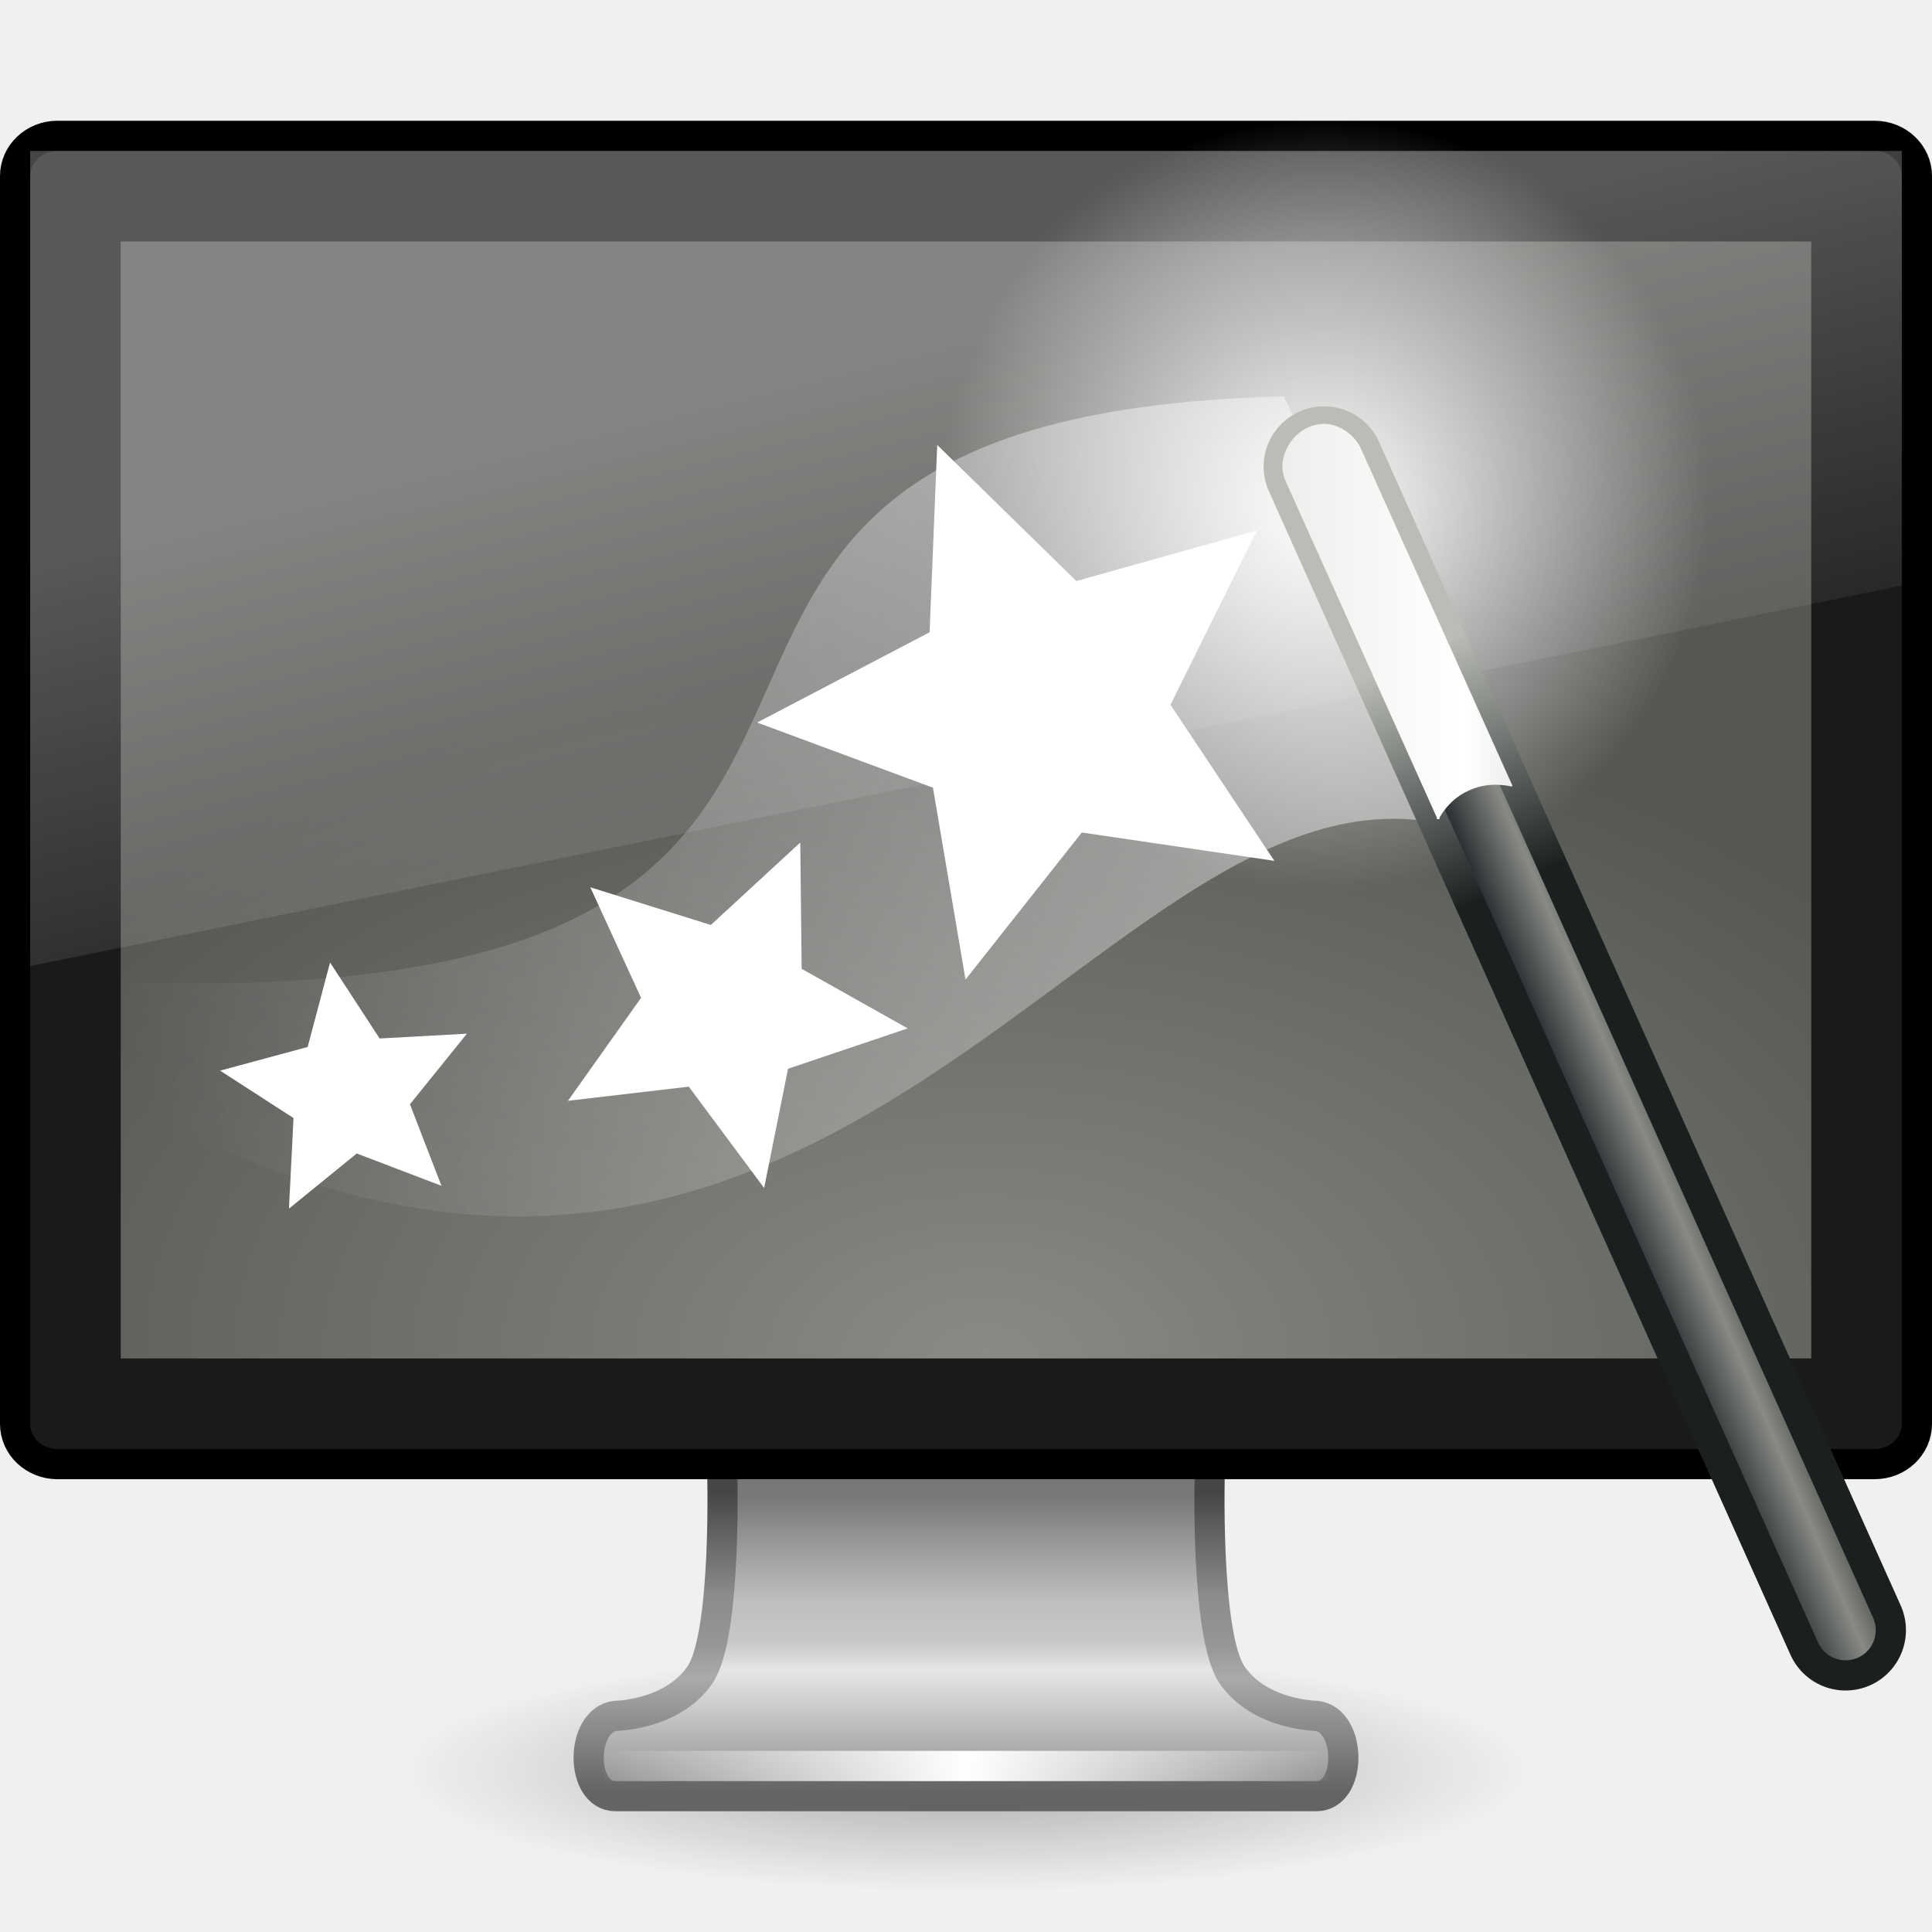
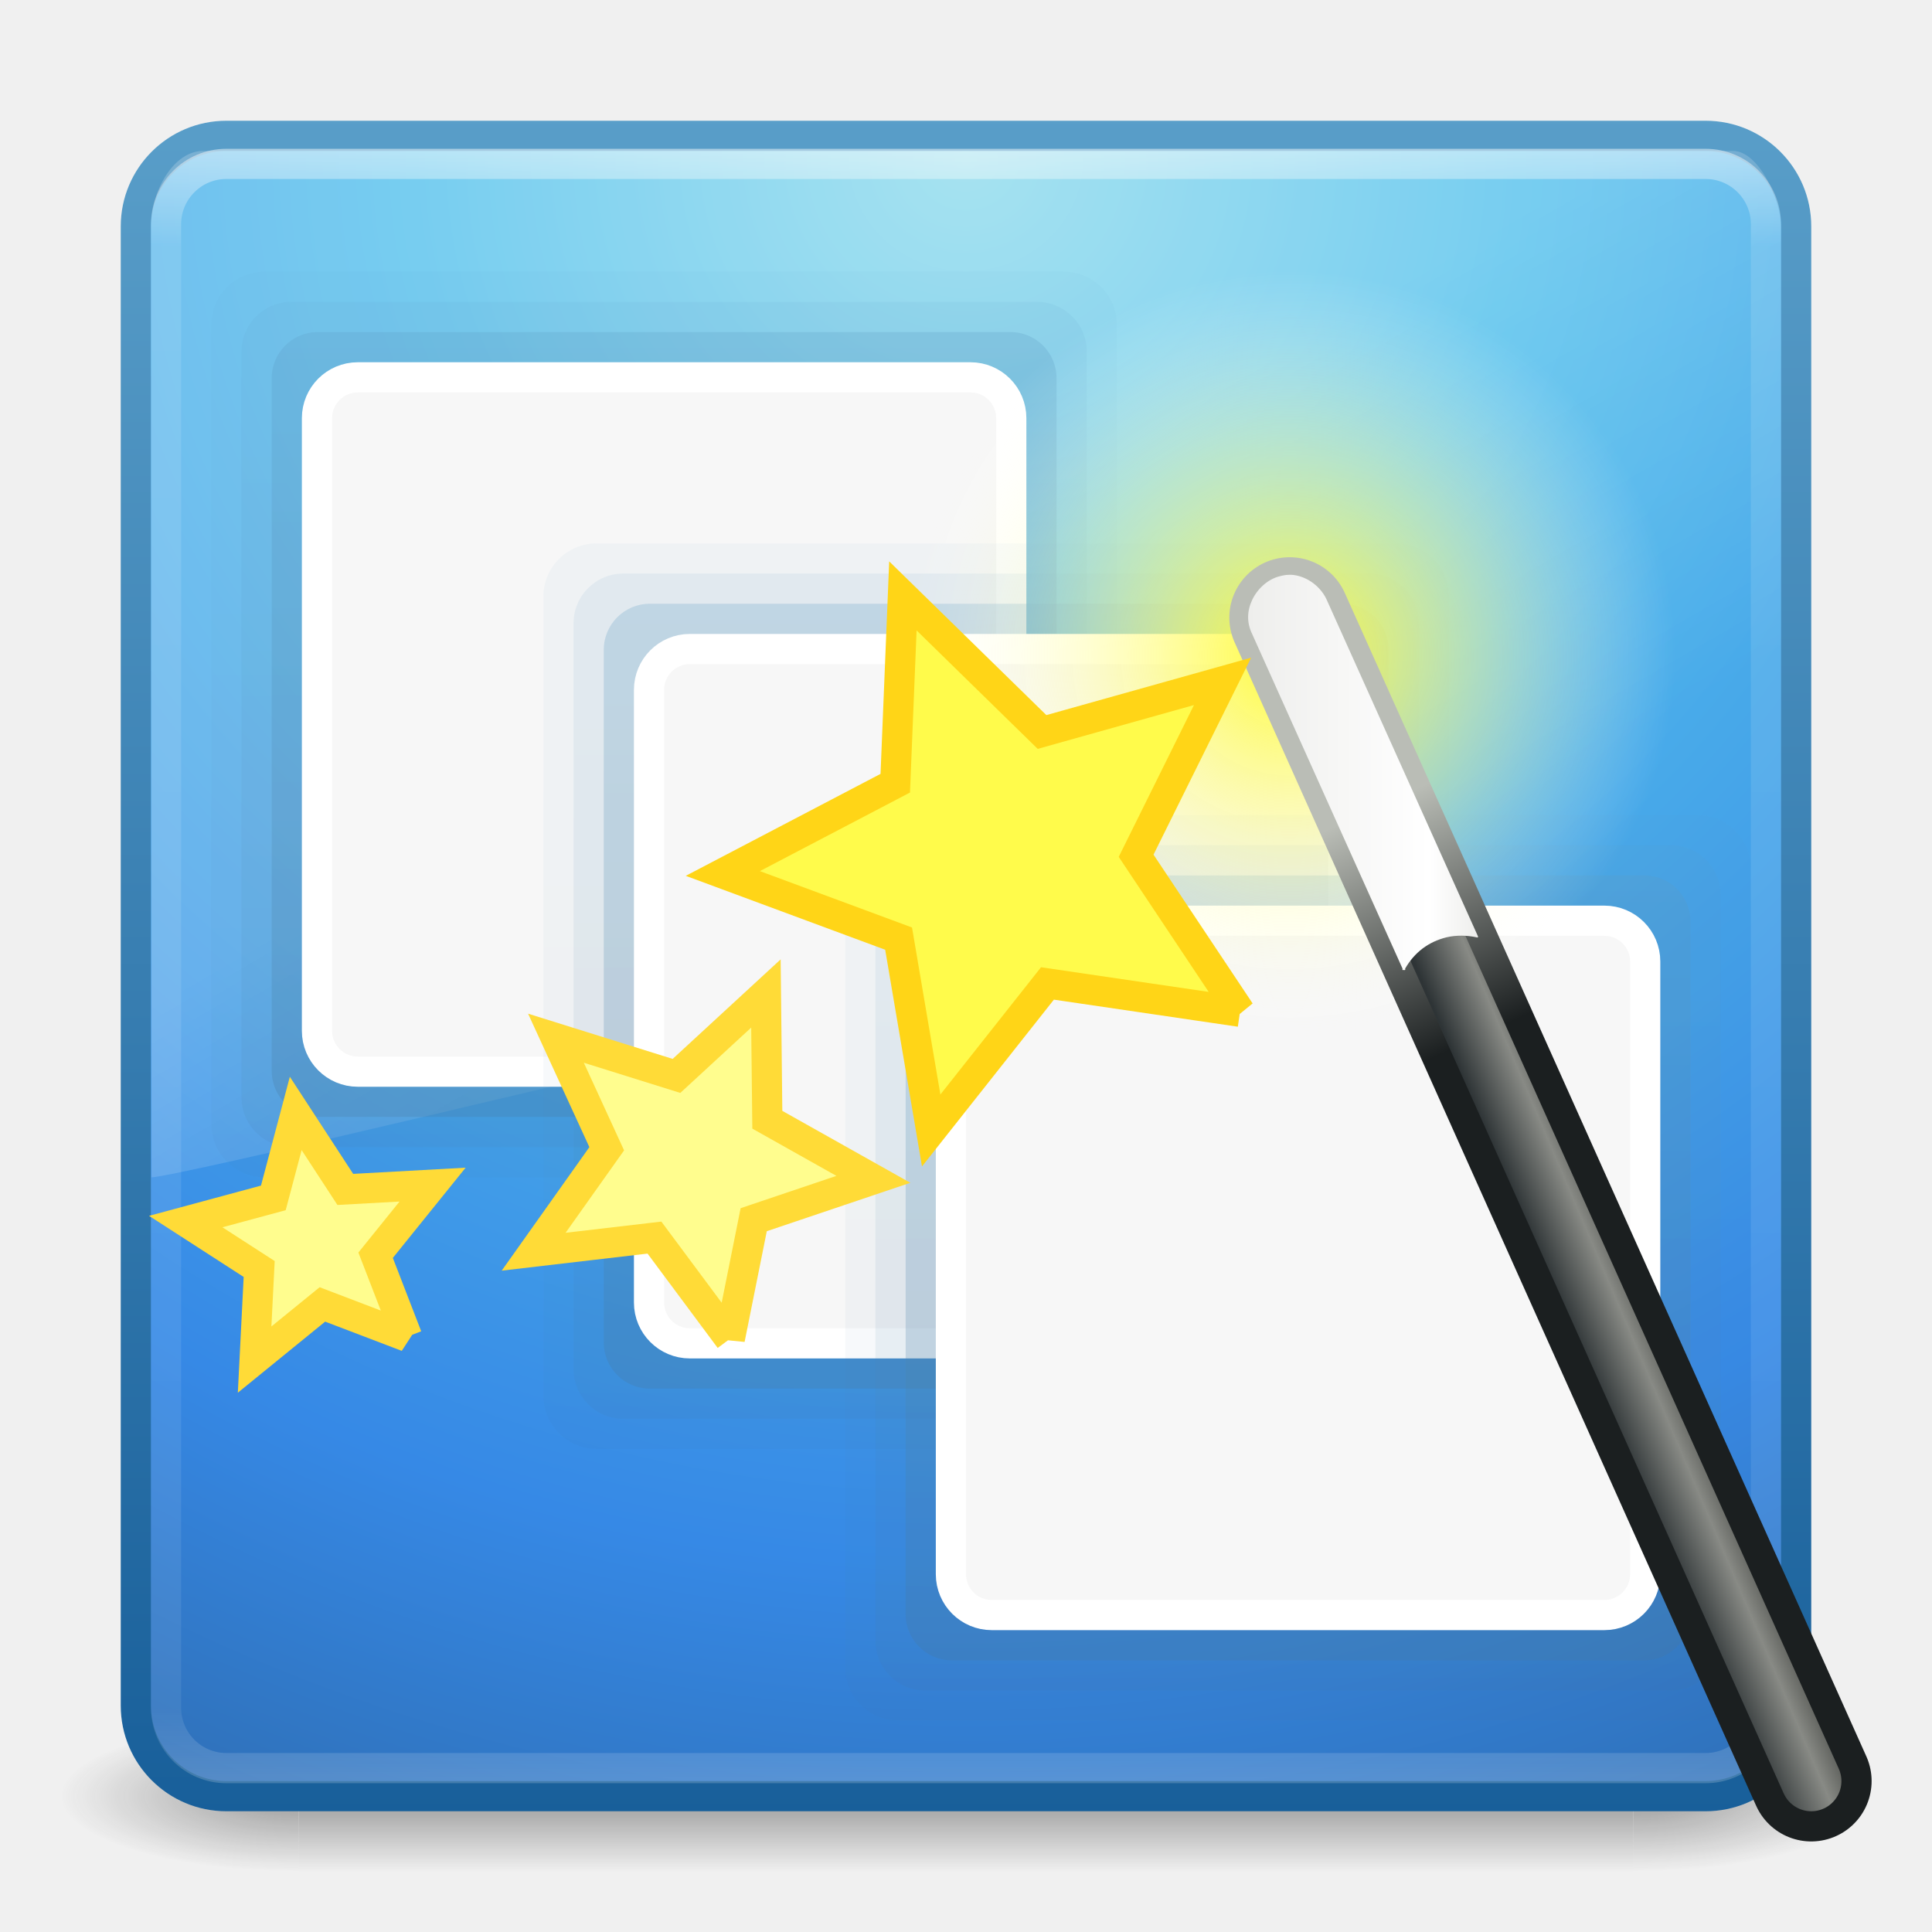
- <svg xmlns="http://www.w3.org/2000/svg" xmlns:xlink="http://www.w3.org/1999/xlink" width="64px" height="64px" id="svg3204" version="1.1">
-   <defs id="defs3206">
-     <linearGradient xlink:href="#linearGradient3338" id="linearGradient3104" gradientUnits="userSpaceOnUse" gradientTransform="matrix(1.329004,0,0,1.329004,-0.037063,-1.818182)" x1="31.994" y1="16.859" x2="37.724" y2="16.859" />
+ <svg xmlns="http://www.w3.org/2000/svg" xmlns:xlink="http://www.w3.org/1999/xlink" width="64px" height="64px" id="svg3398" version="1.1">
+   <defs id="defs3400">
+     <linearGradient xlink:href="#linearGradient8265-821-176-38-919-66-249-7-7" id="linearGradient3215" gradientUnits="userSpaceOnUse" gradientTransform="matrix(1.17234,0,0,1.843414,3.808988,-5.529972)" x1="16.626" y1="15.298" x2="20.055" y2="24.628" />
+     <linearGradient id="linearGradient8265-821-176-38-919-66-249-7-7">
+       <stop id="stop2687-1-9" style="stop-color:#ffffff;stop-opacity:1" offset="0" />
+       <stop id="stop2689-5-4" style="stop-color:#ffffff;stop-opacity:0" offset="1" />
+     </linearGradient>
+     <linearGradient xlink:href="#linearGradient3924" id="linearGradient3218" gradientUnits="userSpaceOnUse" gradientTransform="matrix(1.432432,0,0,1.436283,-2.378375,-2.470783)" x1="24" y1="5" x2="24" y2="43" />
+     <linearGradient id="linearGradient3924">
+       <stop id="stop3926" style="stop-color:#ffffff;stop-opacity:1" offset="0" />
+       <stop id="stop3928" style="stop-color:#ffffff;stop-opacity:0.235" offset="0.063" />
+       <stop id="stop3930" style="stop-color:#ffffff;stop-opacity:0.157" offset="0.951" />
+       <stop id="stop3932" style="stop-color:#ffffff;stop-opacity:0.392" offset="1" />
+     </linearGradient>
+     <radialGradient xlink:href="#linearGradient2867-449-88-871-390-598-476-591-434-148-57-177" id="radialGradient3221" gradientUnits="userSpaceOnUse" gradientTransform="matrix(2.7399122e-8,3.295755,-3.486516,-6.0720391e-8,61.4604,-19.38241)" cx="7.496" cy="8.45" fx="7.496" fy="8.45" r="20" />
+     <linearGradient id="linearGradient2867-449-88-871-390-598-476-591-434-148-57-177">
+       <stop offset="0" style="stop-color:#90dbec;stop-opacity:1;" id="stop3750" />
+       <stop offset="0.262" style="stop-color:#55c1ec;stop-opacity:1;" id="stop3752" />
+       <stop offset="0.705" style="stop-color:#3689e6;stop-opacity:1;" id="stop3754" />
+       <stop offset="1" style="stop-color:#2b63a0;stop-opacity:1;" id="stop3756" />
+     </linearGradient>
+     <linearGradient xlink:href="#linearGradient3707-319-631-407-324" id="linearGradient3223" gradientUnits="userSpaceOnUse" gradientTransform="matrix(1.410257,0,0,1.410257,-1.846154,-1.846154)" x1="24" y1="44" x2="24" y2="3.899" />
+     <linearGradient id="linearGradient3707-319-631-407-324">
+       <stop offset="0" style="stop-color:#185f9a;stop-opacity:1;" id="stop3760" />
+       <stop offset="1" style="stop-color:#599ec9;stop-opacity:1;" id="stop3762" />
+     </linearGradient>
+     <radialGradient xlink:href="#linearGradient3688-166-749" id="radialGradient3184" gradientUnits="userSpaceOnUse" gradientTransform="matrix(2.003784,0,0,1.4,27.98813,-17.4)" cx="4.993" cy="43.5" fx="4.993" fy="43.5" r="2.5" />
+     <linearGradient id="linearGradient3688-166-749">
+       <stop id="stop2883" style="stop-color:#181818;stop-opacity:1" offset="0" />
+       <stop id="stop2885" style="stop-color:#181818;stop-opacity:0" offset="1" />
+     </linearGradient>
+     <radialGradient xlink:href="#linearGradient3688-464-309" id="radialGradient3186" gradientUnits="userSpaceOnUse" gradientTransform="matrix(2.003784,0,0,1.4,-20.01187,-104.4)" cx="4.993" cy="43.5" fx="4.993" fy="43.5" r="2.5" />
+     <linearGradient id="linearGradient3688-464-309">
+       <stop id="stop2889" style="stop-color:#181818;stop-opacity:1" offset="0" />
+       <stop id="stop2891" style="stop-color:#181818;stop-opacity:0" offset="1" />
+     </linearGradient>
+     <linearGradient xlink:href="#linearGradient3702-501-757" id="linearGradient3188" gradientUnits="userSpaceOnUse" x1="25.058" y1="47.028" x2="25.058" y2="39.999" />
+     <linearGradient id="linearGradient3702-501-757">
+       <stop id="stop2895" style="stop-color:#181818;stop-opacity:0" offset="0" />
+       <stop id="stop2897" style="stop-color:#181818;stop-opacity:1" offset="0.5" />
+       <stop id="stop2899" style="stop-color:#181818;stop-opacity:0" offset="1" />
+     </linearGradient>
+     <linearGradient id="linearGradient3707-319-631-407-1-9-274-0-8">
+       <stop offset="0" style="stop-color:#365a7c;stop-opacity:1" id="stop3776-3-4" />
+       <stop offset="1" style="stop-color:#5ea1ca;stop-opacity:1;" id="stop3778-5-6" />
+     </linearGradient>
+     <linearGradient id="linearGradient3707-319-631-407-1-4-477-8-19">
+       <stop offset="0" style="stop-color:#365a7c;stop-opacity:1" id="stop3782-1-6" />
+       <stop offset="1" style="stop-color:#5ea1ca;stop-opacity:1;" id="stop3784-0-3" />
+     </linearGradient>
+     <linearGradient id="linearGradient3707-319-631-407-1-846-5-5">
+       <stop offset="0" style="stop-color:#365a7c;stop-opacity:1" id="stop3788-4-2" />
+       <stop offset="1" style="stop-color:#5ea1ca;stop-opacity:1;" id="stop3790-2-7" />
+     </linearGradient>
+     <linearGradient xlink:href="#linearGradient3707-319-631-407-1-9-274-0-8" id="linearGradient3910" gradientUnits="userSpaceOnUse" gradientTransform="matrix(1.25,0,0,1.25,68.42131,8.25)" x1="19.875" y1="44.52" x2="19.875" y2="5.25" />
+     <linearGradient xlink:href="#linearGradient3707-319-631-407-1-4-477-8-19" id="linearGradient3912" gradientUnits="userSpaceOnUse" gradientTransform="matrix(1.272727,0,0,1.272727,69.08351,7.818182)" x1="19.875" y1="44.52" x2="19.875" y2="5.25" />
+     <linearGradient xlink:href="#linearGradient3707-319-631-407-1-846-5-5" id="linearGradient3914" gradientUnits="userSpaceOnUse" gradientTransform="matrix(1.3,0,0,1.3,69.87816,7.300001)" x1="19.875" y1="44.52" x2="19.875" y2="5.25" />
+     <linearGradient xlink:href="#linearGradient3707-319-631-407-1-9-274-0-8" id="linearGradient3926" gradientUnits="userSpaceOnUse" gradientTransform="matrix(1.25,0,0,1.25,68.42131,8.25)" x1="19.875" y1="44.52" x2="19.875" y2="5.25" />
+     <linearGradient xlink:href="#linearGradient3707-319-631-407-1-4-477-8-19" id="linearGradient3928" gradientUnits="userSpaceOnUse" gradientTransform="matrix(1.272727,0,0,1.272727,69.08351,7.818182)" x1="19.875" y1="44.52" x2="19.875" y2="5.25" />
+     <linearGradient xlink:href="#linearGradient3707-319-631-407-1-846-5-5" id="linearGradient3930" gradientUnits="userSpaceOnUse" gradientTransform="matrix(1.3,0,0,1.3,69.87816,7.300001)" x1="19.875" y1="44.52" x2="19.875" y2="5.25" />
+     <linearGradient xlink:href="#linearGradient3707-319-631-407-1-9-274-0-8" id="linearGradient3932" gradientUnits="userSpaceOnUse" gradientTransform="matrix(1.25,0,0,1.25,68.42131,8.25)" x1="19.875" y1="44.52" x2="19.875" y2="5.25" />
+     <linearGradient xlink:href="#linearGradient3707-319-631-407-1-4-477-8-19" id="linearGradient3934" gradientUnits="userSpaceOnUse" gradientTransform="matrix(1.272727,0,0,1.272727,69.08351,7.818182)" x1="19.875" y1="44.52" x2="19.875" y2="5.25" />
+     <linearGradient xlink:href="#linearGradient3707-319-631-407-1-846-5-5" id="linearGradient3936" gradientUnits="userSpaceOnUse" gradientTransform="matrix(1.3,0,0,1.3,69.87816,7.300001)" x1="19.875" y1="44.52" x2="19.875" y2="5.25" />
+     <linearGradient xlink:href="#linearGradient3338" id="linearGradient3104" gradientUnits="userSpaceOnUse" gradientTransform="matrix(1.329004,0,0,1.329004,74.96294,-26.81818)" x1="31.994" y1="16.859" x2="37.724" y2="16.859" />
    <linearGradient id="linearGradient3338">
      <stop offset="0" style="stop-color:#eeeeec;stop-opacity:1" id="stop3340" />
      <stop offset="0.789" style="stop-color:#ffffff;stop-opacity:1" id="stop2677" />
      <stop offset="1" style="stop-color:#eeeeec;stop-opacity:1" id="stop3342" />
    </linearGradient>
-     <linearGradient xlink:href="#linearGradient3220" id="linearGradient3110" gradientUnits="userSpaceOnUse" gradientTransform="matrix(1.329004,0,0,1.329004,0.667749,-6.469697)" x1="42.906" y1="42.219" x2="44.812" y2="41.406" />
+     <linearGradient xlink:href="#linearGradient3220" id="linearGradient3110" gradientUnits="userSpaceOnUse" gradientTransform="matrix(1.329004,0,0,1.329004,75.66775,-31.4697)" x1="42.906" y1="42.219" x2="44.812" y2="41.406" />
    <linearGradient id="linearGradient3220">
      <stop offset="0" style="stop-color:#2e3436;stop-opacity:1" id="stop3222" />
      <stop offset="0.644" style="stop-color:#888a85;stop-opacity:1" id="stop3228" />
      <stop offset="1" style="stop-color:#555753;stop-opacity:1" id="stop3224" />
    </linearGradient>
-     <linearGradient xlink:href="#linearGradient3241" id="linearGradient3113" gradientUnits="userSpaceOnUse" gradientTransform="matrix(1.329004,0,0,1.329004,0.667749,-6.469697)" x1="39" y1="26.125" x2="36.375" y2="20.438" />
+     <linearGradient xlink:href="#linearGradient3241" id="linearGradient3113" gradientUnits="userSpaceOnUse" gradientTransform="matrix(1.329004,0,0,1.329004,75.66775,-31.4697)" x1="39" y1="26.125" x2="36.375" y2="20.438" />
    <linearGradient id="linearGradient3241">
      <stop offset="0" style="stop-color:#1b1f20;stop-opacity:1" id="stop3243" />
      <stop offset="1" style="stop-color:#babdb6;stop-opacity:1" id="stop3245" />
    </linearGradient>
-     <radialGradient xlink:href="#linearGradient3251" id="radialGradient3116" gradientUnits="userSpaceOnUse" gradientTransform="matrix(0.8850237,0,0,0.8850237,15.09712,2.046613)" cx="32.5" cy="16.562" fx="32.5" fy="16.562" r="14.438" />
+     <radialGradient xlink:href="#linearGradient3251" id="radialGradient3116" gradientUnits="userSpaceOnUse" gradientTransform="matrix(0.8850237,0,0,0.8850237,90.09712,-22.95339)" cx="32.5" cy="16.562" fx="32.5" fy="16.562" r="14.438" />
    <linearGradient id="linearGradient3251">
-       <stop offset="0" style="stop-color:#ffffff;stop-opacity:1" id="stop3253" />
+       <stop offset="0" style="stop-color:#fffb38;stop-opacity:1;" id="stop3253" />
      <stop offset="1" style="stop-color:#ffffff;stop-opacity:0" id="stop3255" />
    </linearGradient>
-     <linearGradient xlink:href="#linearGradient3339" id="linearGradient3119" gradientUnits="userSpaceOnUse" gradientTransform="matrix(1.329004,0,0,1.329004,0.667749,2.833333)" x1="31" y1="12.875" x2="3.259" y2="24.894" />
-     <linearGradient id="linearGradient3339">
-       <stop offset="0" style="stop-color:#ffffff;stop-opacity:1" id="stop3341" />
-       <stop offset="1" style="stop-color:#ffffff;stop-opacity:0" id="stop3343" />
-     </linearGradient>
-     <linearGradient x1="12.938" y1="8.438" x2="15.25" y2="19.812" id="linearGradient2441" xlink:href="#linearGradient6592-2-7" gradientUnits="userSpaceOnUse" gradientTransform="matrix(1.476191,0,0,1.799999,-3.428571,-0.3999977)" />
-     <linearGradient id="linearGradient6592-2-7">
-       <stop id="stop6594-0-2" style="stop-color:#ffffff;stop-opacity:0.275" offset="0" />
-       <stop id="stop6596-2-5" style="stop-color:#ffffff;stop-opacity:0" offset="1" />
-     </linearGradient>
-     <radialGradient xlink:href="#linearGradient2699" id="radialGradient3122" gradientUnits="userSpaceOnUse" gradientTransform="matrix(1.79155,0.00204075,0,1.089571,-5.454261,18.61775)" cx="21.232" cy="24.045" fx="21.232" fy="24.045" r="21" />
+     <radialGradient xlink:href="#linearGradient2699" id="radialGradient3122" gradientUnits="userSpaceOnUse" gradientTransform="matrix(1.79155,0.00204075,0,1.089571,69.54574,-6.382247)" cx="21.232" cy="24.045" fx="21.232" fy="24.045" r="21" />
    <linearGradient id="linearGradient2699">
      <stop offset="0" style="stop-color:#888a85;stop-opacity:1" id="stop2701" />
      <stop offset="1" style="stop-color:#555753;stop-opacity:1" id="stop2703" />
    </linearGradient>
-     <linearGradient x1="15.574" y1="46.971" x2="23.578" y2="46.971" id="linearGradient2448" xlink:href="#linearGradient3342" gradientUnits="userSpaceOnUse" gradientTransform="matrix(1.53067,0,0,1.333333,-4.090254,-4.128003)" spreadMethod="reflect" />
+     <linearGradient x1="15.574" y1="46.971" x2="23.578" y2="46.971" id="linearGradient2448" xlink:href="#linearGradient3342" gradientUnits="userSpaceOnUse" gradientTransform="matrix(1.53067,0,0,1.333333,70.90975,-29.128)" spreadMethod="reflect" />
    <linearGradient id="linearGradient3342">
      <stop id="stop3344" style="stop-color:#ffffff;stop-opacity:0" offset="0" />
      <stop id="stop3346" style="stop-color:#ffffff;stop-opacity:1" offset="1" />
    </linearGradient>
-     <linearGradient x1="361.106" y1="87.05" x2="361.106" y2="94.396" id="linearGradient2451" xlink:href="#linearGradient3912" gradientUnits="userSpaceOnUse" gradientTransform="matrix(1.311155,0,0,1.333703,-437.614,-66.53289)" />
-     <linearGradient id="linearGradient3912">
+     <linearGradient x1="361.106" y1="87.05" x2="361.106" y2="94.396" id="linearGradient2451" xlink:href="#linearGradient3912-1" gradientUnits="userSpaceOnUse" gradientTransform="matrix(1.311155,0,0,1.333703,-362.614,-91.53289)" />
+     <linearGradient id="linearGradient3912-1">
      <stop id="stop3914" style="stop-color:#787878;stop-opacity:1" offset="0" />
      <stop id="stop3916" style="stop-color:#bebebe;stop-opacity:1" offset="0.35" />
      <stop id="stop3918" style="stop-color:#c8c8c8;stop-opacity:1" offset="0.494" />
      <stop id="stop3920" style="stop-color:#e6e6e6;stop-opacity:1" offset="0.589" />
      <stop id="stop3922" style="stop-color:#8c8c8c;stop-opacity:1" offset="1" />
    </linearGradient>
-     <linearGradient x1="61.969" y1="35.944" x2="61.969" y2="43.378" id="linearGradient2453" xlink:href="#linearGradient3924" gradientUnits="userSpaceOnUse" gradientTransform="matrix(1.31588,0,0,1.333511,-49.58458,1.493132)" />
-     <linearGradient id="linearGradient3924">
-       <stop id="stop3926" style="stop-color:#464646;stop-opacity:1" offset="0" />
-       <stop id="stop3928" style="stop-color:#8c8c8c;stop-opacity:1" offset="0.35" />
-       <stop id="stop3930" style="stop-color:#969696;stop-opacity:1" offset="0.51" />
-       <stop id="stop3932" style="stop-color:#aaaaaa;stop-opacity:1" offset="0.62" />
+     <linearGradient x1="61.969" y1="35.944" x2="61.969" y2="43.378" id="linearGradient2453" xlink:href="#linearGradient3924-1" gradientUnits="userSpaceOnUse" gradientTransform="matrix(1.31588,0,0,1.333511,25.41542,-23.50687)" />
+     <linearGradient id="linearGradient3924-1">
+       <stop id="stop3926-2" style="stop-color:#464646;stop-opacity:1" offset="0" />
+       <stop id="stop3928-8" style="stop-color:#8c8c8c;stop-opacity:1" offset="0.35" />
+       <stop id="stop3930-3" style="stop-color:#969696;stop-opacity:1" offset="0.51" />
+       <stop id="stop3932-2" style="stop-color:#aaaaaa;stop-opacity:1" offset="0.62" />
      <stop id="stop3934" style="stop-color:#646464;stop-opacity:1" offset="1" />
    </linearGradient>
+     <radialGradient r="7.228" fy="73.616" fx="6.703" cy="73.616" cx="6.703" gradientTransform="matrix(2.582401,0,0,0.5533716,14.69091,17.92982)" gradientUnits="userSpaceOnUse" id="radialGradient3202" xlink:href="#linearGradient10691-1" />
    <linearGradient id="linearGradient10691-1">
      <stop id="stop10693-3" style="stop-color:#000000;stop-opacity:1" offset="0" />
      <stop id="stop10695-1" style="stop-color:#000000;stop-opacity:0" offset="1" />
    </linearGradient>
-     <radialGradient r="7.228" fy="73.616" fx="6.703" cy="73.616" cx="6.703" gradientTransform="matrix(2.582401,0,0,0.5533716,14.69091,17.92982)" gradientUnits="userSpaceOnUse" id="radialGradient3202" xlink:href="#linearGradient10691-1" />
+     <radialGradient r="7.228" fy="73.616" fx="6.703" cy="73.616" cx="6.703" gradientTransform="matrix(2.582401,0,0,0.5533716,89.69091,-7.07018)" gradientUnits="userSpaceOnUse" id="radialGradient3113" xlink:href="#linearGradient10691-1" />
+     <radialGradient xlink:href="#linearGradient3251" id="radialGradient3951" gradientUnits="userSpaceOnUse" gradientTransform="matrix(0.8850237,0,0,0.8850237,90.09712,-22.95339)" cx="32.5" cy="16.562" fx="32.5" fy="16.562" r="14.438" />
+     <linearGradient xlink:href="#linearGradient3241" id="linearGradient3953" gradientUnits="userSpaceOnUse" gradientTransform="matrix(1.329004,0,0,1.329004,75.66775,-31.4697)" x1="39" y1="26.125" x2="36.375" y2="20.438" />
+     <linearGradient xlink:href="#linearGradient3220" id="linearGradient3955" gradientUnits="userSpaceOnUse" gradientTransform="matrix(1.329004,0,0,1.329004,75.66775,-31.4697)" x1="42.906" y1="42.219" x2="44.812" y2="41.406" />
+     <linearGradient xlink:href="#linearGradient3338" id="linearGradient3957" gradientUnits="userSpaceOnUse" gradientTransform="matrix(1.329004,0,0,1.329004,74.96294,-26.81818)" x1="31.994" y1="16.859" x2="37.724" y2="16.859" />
  </defs>
  <g id="layer1">
-     <path d="m 50.667,58.667 c 0,2.209 -8.357,4 -18.667,4 -10.309,0 -18.667,-1.791 -18.667,-4 0,-2.209 8.357,-4 18.667,-4 10.309,0 18.667,1.791 18.667,4 l 0,0 z" id="path2589" style="opacity:0.3;fill:url(#radialGradient3202);fill-opacity:1;fill-rule:nonzero;stroke:none;stroke-width:0.8;marker:none;visibility:visible;display:inline;overflow:visible" />
-     <path d="m 23.92,48.499 c 0,0 0.187,5.678 -0.744,7.001 -0.93,1.323 -2.782,1.339 -2.782,1.339 -1.188,0.139 -1.198,2.662 0,2.662 l 23.212,0 c 1.198,0 1.188,-2.524 0,-2.662 0,0 -1.851,-0.015 -2.782,-1.339 -0.93,-1.323 -0.744,-7.001 -0.744,-7.001 l -16.16,0 0,0 z" id="rect1789" style="fill:url(#linearGradient2451);fill-opacity:1;fill-rule:nonzero;stroke:url(#linearGradient2453);stroke-width:0.998;stroke-linecap:round;stroke-linejoin:round;stroke-miterlimit:4;stroke-opacity:1;stroke-dasharray:none;stroke-dashoffset:0.5;marker:none;visibility:visible;display:inline;overflow:visible;enable-background:new" />
-     <path d="m 20.514,58.5 22.973,0" id="path3340" style="fill:none;stroke:url(#linearGradient2448);stroke-width:1px;stroke-linecap:square;stroke-linejoin:miter;stroke-opacity:1" />
-     <rect width="63" height="44" rx="1.4" ry="1.333" x="0.5" y="4.5" id="rect2722" style="fill:#1a1a1a;fill-opacity:1;stroke:#000000;stroke-width:1;stroke-linecap:round;stroke-linejoin:round;stroke-miterlimit:4;stroke-opacity:1;stroke-dasharray:none;stroke-dashoffset:0.5" />
-     <rect width="56" height="37" x="4" y="8" id="rect2716-1" style="fill:url(#radialGradient3122);fill-opacity:1;fill-rule:evenodd;stroke:none;display:inline;enable-background:new" />
-     <path d="m 1,5 62,0 L 63,19.4 1,32 1,5 z" id="rect6588" style="fill:url(#linearGradient2441);fill-opacity:1;stroke:none" />
-     <path d="m 1.166,32.404 c 36.204,2.296 13.388,-18.605 41.365,-19.271 l 7.029,14.772 C 36.794,21.952 28.061,52.535 1,34.563 L 1.166,32.404 z" id="path3337" style="opacity:0.444;fill:url(#linearGradient3119);fill-opacity:1;fill-rule:evenodd;stroke:none;display:inline" />
-     <path d="m 56.638,16.705 c 0,7.057 -5.721,12.778 -12.778,12.778 -7.057,0 -12.778,-5.721 -12.778,-12.778 0,-7.057 5.721,-12.778 12.778,-12.778 7.057,0 12.778,5.721 12.778,12.778 z" id="path3249" style="fill:url(#radialGradient3116);fill-opacity:1;stroke:none;display:inline" />
-     <path d="M 43.86,15.459 61.137,54" id="path3218" style="fill:none;stroke:url(#linearGradient3113);stroke-width:4;stroke-linecap:round;stroke-linejoin:miter;stroke-miterlimit:4;stroke-opacity:1;stroke-dasharray:none;display:inline" />
-     <path d="M 43.86,15.459 61.137,54" id="path2243" style="fill:#ffffff;fill-opacity:1;fill-rule:evenodd;stroke:url(#linearGradient3110);stroke-width:2;stroke-linecap:round;stroke-linejoin:miter;stroke-miterlimit:4;stroke-opacity:1;stroke-dasharray:none;display:inline" />
-     <path d="m 42.215,28.516 -6.379,-0.938 -3.852,4.871 -1.079,-6.356 -5.823,-2.158 5.712,-2.99 0.253,-6.205 4.609,4.508 5.98,-1.677 -2.863,5.777 3.443,5.169 z" id="path3331" style="fill:#ffffff;fill-opacity:1;stroke:none;display:inline" />
-     <path d="m 25.313,39.354 -2.496,-3.357 -4.002,0.468 2.421,-3.411 -1.682,-3.662 3.993,1.249 2.963,-2.731 0.046,4.183 3.513,1.974 -3.964,1.337 -0.792,3.951 z" id="path3333" style="fill:#ffffff;fill-opacity:1;stroke:none;display:inline" />
-     <path d="m 14.625,39.282 -2.808,-1.071 -2.245,1.827 0.151,-3.001 -2.432,-1.571 2.901,-0.784 0.742,-2.798 1.642,2.517 2.891,-0.159 -1.887,2.339 1.044,2.7 z" id="path3335" style="fill:#ffffff;fill-opacity:1;stroke:none;display:inline" />
-     <path d="m 43.737,14.047 c -0.077,0.008 -0.127,0.022 -0.208,0.042 -0.4,0.1 -0.74,0.418 -0.914,0.789 -0.173,0.371 -0.179,0.752 0,1.121 l 4.984,11.089 c -0.009,0.012 -0.009,0.029 0,0.042 0.012,0.009 0.029,0.009 0.042,0 0.012,0.009 0.029,0.009 0.042,0 0.009,-0.012 0.009,-0.029 0,-0.042 0.312,-0.539 0.767,-0.887 1.371,-1.038 0.331,-0.078 0.679,-0.068 0.997,0 0.012,0.009 0.029,0.009 0.042,0 0.009,-0.012 0.009,-0.029 0,-0.042 L 45.108,14.919 C 44.916,14.452 44.463,14.107 43.986,14.047 c -0.08,-0.01 -0.172,-0.008 -0.249,0 z" id="path3336" style="fill:url(#linearGradient3104);fill-opacity:1;fill-rule:evenodd;stroke:none;display:inline" />
+     <g style="display:inline" id="g2036" transform="matrix(1.500002,0,0,0.5555561,-4.000011,35.88888)">
+       <g style="opacity:0.4" id="g3712" transform="matrix(1.052632,0,0,1.285713,-1.263158,-13.42854)">
+         <rect style="fill:url(#radialGradient3184);fill-opacity:1;stroke:none" id="rect2801" y="40" x="38" height="7" width="5" />
+         <rect style="fill:url(#radialGradient3186);fill-opacity:1;stroke:none" id="rect3696" transform="scale(-1,-1)" y="-47" x="-10" height="7" width="5" />
+         <rect style="fill:url(#linearGradient3188);fill-opacity:1;stroke:none" id="rect3700" y="40" x="10" height="7" width="28" />
+       </g>
+     </g>
+     <rect style="color:#000000;fill:url(#radialGradient3221);fill-opacity:1;fill-rule:nonzero;stroke:url(#linearGradient3223);stroke-width:1;stroke-linecap:round;stroke-linejoin:round;stroke-miterlimit:4;stroke-opacity:1;stroke-dasharray:none;stroke-dashoffset:0;marker:none;visibility:visible;display:inline;overflow:visible;enable-background:accumulate" id="rect5505-21" y="4.5" x="4.5" ry="3" rx="3" height="55" width="55" />
+     <rect style="opacity:0.5;fill:none;stroke:url(#linearGradient3218);stroke-width:1;stroke-linecap:round;stroke-linejoin:round;stroke-miterlimit:4;stroke-opacity:1;stroke-dasharray:none;stroke-dashoffset:0" id="rect6741" y="5.429" x="5.5" ry="2" rx="2" height="53.142" width="53" />
+     <path style="opacity:0.2;fill:url(#linearGradient3215);fill-opacity:1;fill-rule:evenodd;stroke:none" id="path3333" d="M 6.729,5 C 5.764,5 5,6.293 5,7.55 L 5.018,39 C 6.571,38.966 57.821,26.467 59,25.866 L 59,7.55 C 59,6.589 58.245,5 57.409,5 L 6.729,5 z" />
+     <g id="g3916" transform="translate(-10,-8)">
+       <rect style="opacity:0.05;color:#000000;fill:url(#linearGradient3926);fill-opacity:1;fill-rule:nonzero;stroke:none;stroke-width:1;marker:none;visibility:visible;display:inline;overflow:visible;enable-background:accumulate" id="rect3918" width="30" height="30" x="17" y="17" ry="1.763" rx="1.763" />
+       <rect style="opacity:0.1;color:#000000;fill:url(#linearGradient3928);fill-opacity:1;fill-rule:nonzero;stroke:none;stroke-width:1;marker:none;visibility:visible;display:inline;overflow:visible;enable-background:accumulate" id="rect3920" width="28" height="28" x="18" y="18" ry="1.646" rx="1.646" />
+       <rect style="opacity:0.25;color:#000000;fill:url(#linearGradient3930);fill-opacity:1;fill-rule:nonzero;stroke:none;stroke-width:1;marker:none;visibility:visible;display:inline;overflow:visible;enable-background:accumulate" id="rect3922" width="26" height="26" x="19" y="19" ry="1.528" rx="1.528" />
+       <rect style="color:#000000;fill:#f7f7f7;fill-opacity:1;fill-rule:nonzero;stroke:#ffffff;stroke-width:1;stroke-linecap:butt;stroke-linejoin:miter;stroke-miterlimit:4;stroke-opacity:1;stroke-dasharray:none;stroke-dashoffset:0;marker:none;visibility:visible;display:inline;overflow:visible;enable-background:accumulate" id="rect3924" width="23" height="23" x="20.5" y="20.5" ry="1.352" rx="1.352" />
+     </g>
+     <g id="g3894" transform="translate(1,1)">
+       <rect rx="1.763" ry="1.763" y="17" x="17" height="30" width="30" id="rect3038-4-1-1-6" style="opacity:0.05;color:#000000;fill:url(#linearGradient3932);fill-opacity:1;fill-rule:nonzero;stroke:none;stroke-width:1;marker:none;visibility:visible;display:inline;overflow:visible;enable-background:accumulate" />
+       <rect rx="1.646" ry="1.646" y="18" x="18" height="28" width="28" id="rect3038-4-1-7" style="opacity:0.1;color:#000000;fill:url(#linearGradient3934);fill-opacity:1;fill-rule:nonzero;stroke:none;stroke-width:1;marker:none;visibility:visible;display:inline;overflow:visible;enable-background:accumulate" />
+       <rect rx="1.528" ry="1.528" y="19" x="19" height="26" width="26" id="rect3038-4-2" style="opacity:0.25;color:#000000;fill:url(#linearGradient3936);fill-opacity:1;fill-rule:nonzero;stroke:none;stroke-width:1;marker:none;visibility:visible;display:inline;overflow:visible;enable-background:accumulate" />
+       <rect rx="1.352" ry="1.352" y="20.5" x="20.5" height="23" width="23" id="rect3038-7" style="color:#000000;fill:#f7f7f7;fill-opacity:1;fill-rule:nonzero;stroke:#ffffff;stroke-width:1;stroke-linecap:butt;stroke-linejoin:miter;stroke-miterlimit:4;stroke-opacity:1;stroke-dasharray:none;stroke-dashoffset:0;marker:none;visibility:visible;display:inline;overflow:visible;enable-background:accumulate" />
+     </g>
+     <g id="g3900" transform="translate(11,10)">
+       <rect style="opacity:0.05;color:#000000;fill:url(#linearGradient3910);fill-opacity:1;fill-rule:nonzero;stroke:none;stroke-width:1;marker:none;visibility:visible;display:inline;overflow:visible;enable-background:accumulate" id="rect3902" width="30" height="30" x="17" y="17" ry="1.763" rx="1.763" />
+       <rect style="opacity:0.1;color:#000000;fill:url(#linearGradient3912);fill-opacity:1;fill-rule:nonzero;stroke:none;stroke-width:1;marker:none;visibility:visible;display:inline;overflow:visible;enable-background:accumulate" id="rect3904" width="28" height="28" x="18" y="18" ry="1.646" rx="1.646" />
+       <rect style="opacity:0.25;color:#000000;fill:url(#linearGradient3914);fill-opacity:1;fill-rule:nonzero;stroke:none;stroke-width:1;marker:none;visibility:visible;display:inline;overflow:visible;enable-background:accumulate" id="rect3906" width="26" height="26" x="19" y="19" ry="1.528" rx="1.528" />
+       <rect style="color:#000000;fill:#f7f7f7;fill-opacity:1;fill-rule:nonzero;stroke:#ffffff;stroke-width:1;stroke-linecap:butt;stroke-linejoin:miter;stroke-miterlimit:4;stroke-opacity:1;stroke-dasharray:none;stroke-dashoffset:0;marker:none;visibility:visible;display:inline;overflow:visible;enable-background:accumulate" id="rect3908" width="23" height="23" x="20.5" y="20.5" ry="1.352" rx="1.352" />
+     </g>
+     <g id="g3942" transform="translate(-76.13744,30)">
+       <path style="fill:url(#radialGradient3951);fill-opacity:1;stroke:none;display:inline" id="path3249" d="m 131.638,-8.295 c 0,7.057 -5.721,12.778 -12.778,12.778 -7.057,0 -12.778,-5.721 -12.778,-12.778 0,-7.057 5.721,-12.778 12.778,-12.778 7.057,0 12.778,5.721 12.778,12.778 z" />
+       <path style="fill:none;stroke:url(#linearGradient3953);stroke-width:4;stroke-linecap:round;stroke-linejoin:miter;stroke-miterlimit:4;stroke-opacity:1;stroke-dasharray:none;display:inline" id="path3218" d="M 118.86,-9.541 136.137,29" />
+       <path style="fill:#ffffff;fill-opacity:1;fill-rule:evenodd;stroke:url(#linearGradient3955);stroke-width:2;stroke-linecap:round;stroke-linejoin:miter;stroke-miterlimit:4;stroke-opacity:1;stroke-dasharray:none;display:inline" id="path2243" d="M 118.86,-9.541 136.137,29" />
+       <path style="fill:#fffb4b;fill-opacity:1;stroke:#ffd517;stroke-opacity:1;display:inline" id="path3331" d="m 117.215,3.516 -6.379,-0.938 -3.852,4.871 -1.079,-6.356 -5.823,-2.158 5.712,-2.99 0.253,-6.205 4.609,4.508 5.98,-1.677 -2.863,5.777 3.443,5.169 z" />
+       <path style="fill:#fffd8e;fill-opacity:1;stroke:#ffdb37;stroke-opacity:1;display:inline" id="path3333-3" d="m 100.313,14.354 -2.496,-3.357 -4.002,0.468 2.421,-3.411 -1.682,-3.662 3.993,1.249 2.963,-2.731 0.046,4.183 3.513,1.974 -3.964,1.337 -0.792,3.951 z" />
+       <path style="fill:#fffd8e;fill-opacity:1;stroke:#ffdb37;stroke-opacity:1;display:inline" id="path3335" d="m 89.625,14.282 -2.808,-1.071 -2.245,1.827 0.151,-3.001 -2.432,-1.571 2.901,-0.784 0.742,-2.798 1.642,2.517 2.891,-0.159 -1.887,2.339 1.044,2.7 z" />
+       <path style="fill:url(#linearGradient3957);fill-opacity:1;fill-rule:evenodd;stroke:none;display:inline" id="path3336" d="m 118.737,-10.953 c -0.077,0.008 -0.127,0.022 -0.208,0.042 -0.4,0.1 -0.74,0.418 -0.914,0.789 -0.173,0.371 -0.179,0.752 0,1.121 l 4.984,11.089 c -0.009,0.012 -0.009,0.029 0,0.042 0.013,0.009 0.029,0.009 0.042,0 0.013,0.009 0.029,0.009 0.042,0 0.009,-0.012 0.009,-0.029 0,-0.042 0.312,-0.539 0.767,-0.887 1.371,-1.038 0.331,-0.078 0.679,-0.068 0.997,0 0.013,0.009 0.029,0.009 0.042,0 0.009,-0.012 0.009,-0.029 0,-0.042 l -4.984,-11.089 c -0.191,-0.467 -0.645,-0.812 -1.121,-0.872 -0.08,-0.01 -0.172,-0.008 -0.249,0 z" />
+     </g>
  </g>
</svg>
